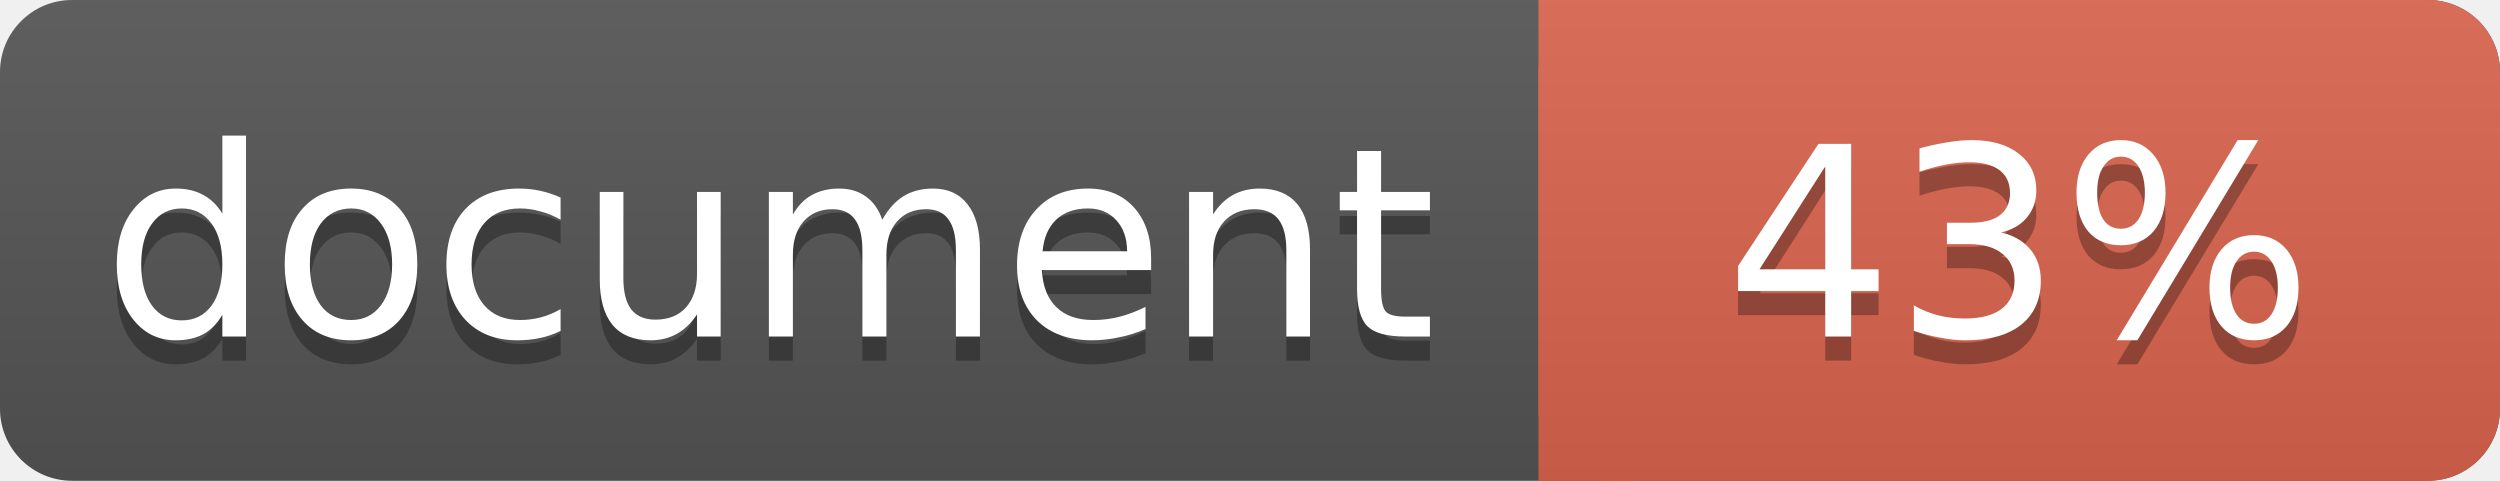
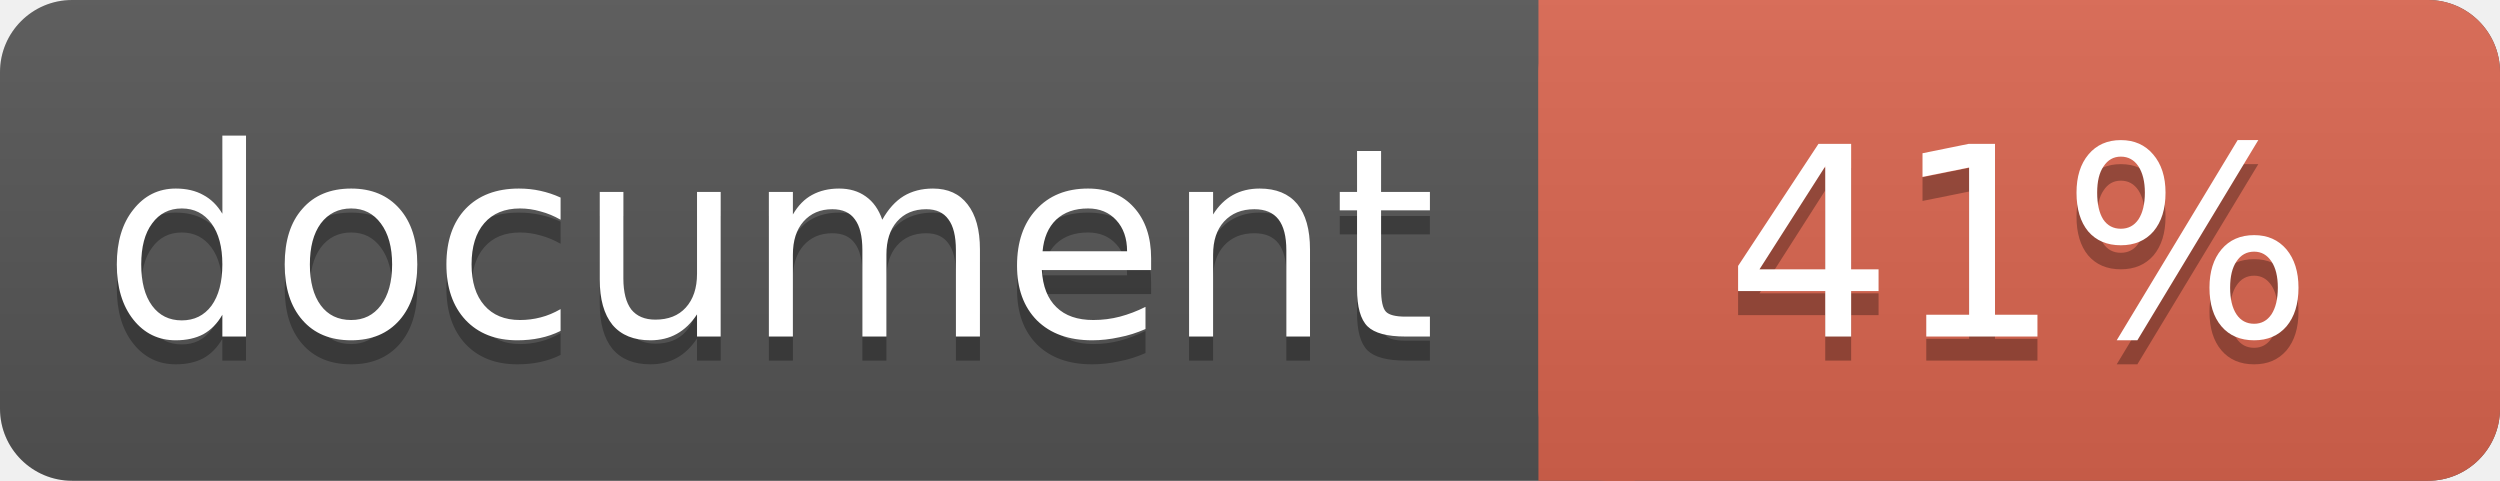
<svg xmlns="http://www.w3.org/2000/svg" width="104" height="20">
  <linearGradient id="a" x2="0" y2="100%">
    <stop offset="0" stop-color="#bbb" stop-opacity=".1" />
    <stop offset="1" stop-opacity=".1" />
  </linearGradient>
  <rect rx="3" width="104" height="20" fill="#555" />
  <rect rx="3" x="64" width="40" height="20" fill="#db654f" />
  <path fill="#db654f" d="M64 0h4v20h-4z" />
  <rect rx="3" width="104" height="20" fill="url(#a)" />
  <g fill="#fff" text-anchor="middle" font-family="DejaVu Sans,Verdana,Geneva,sans-serif" font-size="11">
    <text x="32" y="15" fill="#010101" fill-opacity=".3">document</text>
    <text x="32" y="14">document</text>
-     <text x="84" y="15" fill="#010101" fill-opacity=".3">43%</text>
-     <text x="84" y="14">43%</text>
+     <text x="84" y="15" fill="#010101" fill-opacity=".3">41%</text>
+     <text x="84" y="14">41%</text>
  </g>
</svg>
